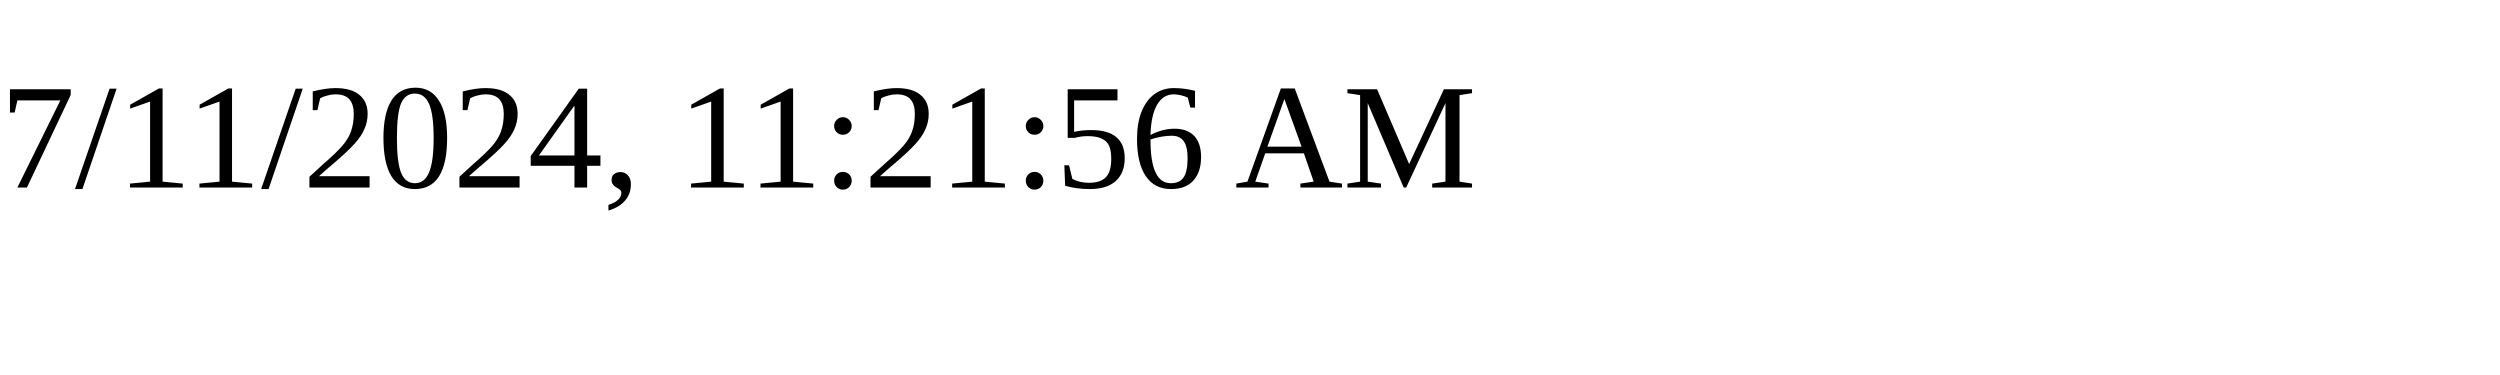
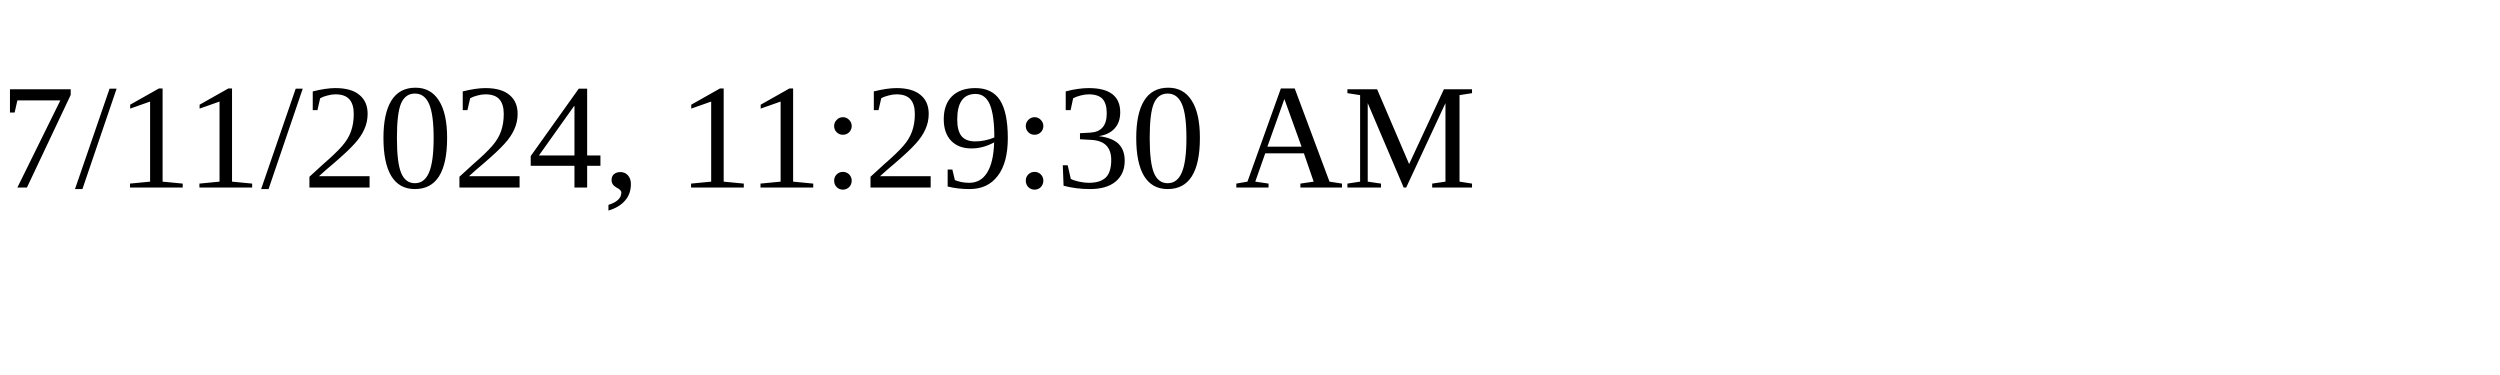
<svg xmlns="http://www.w3.org/2000/svg" height="30" width="200">
-   <text x="0" y="15">7/11/2024, 11:21:56 AM</text>
+   <text x="0" y="15">7/11/2024, 11:29:30 AM</text>
</svg>
